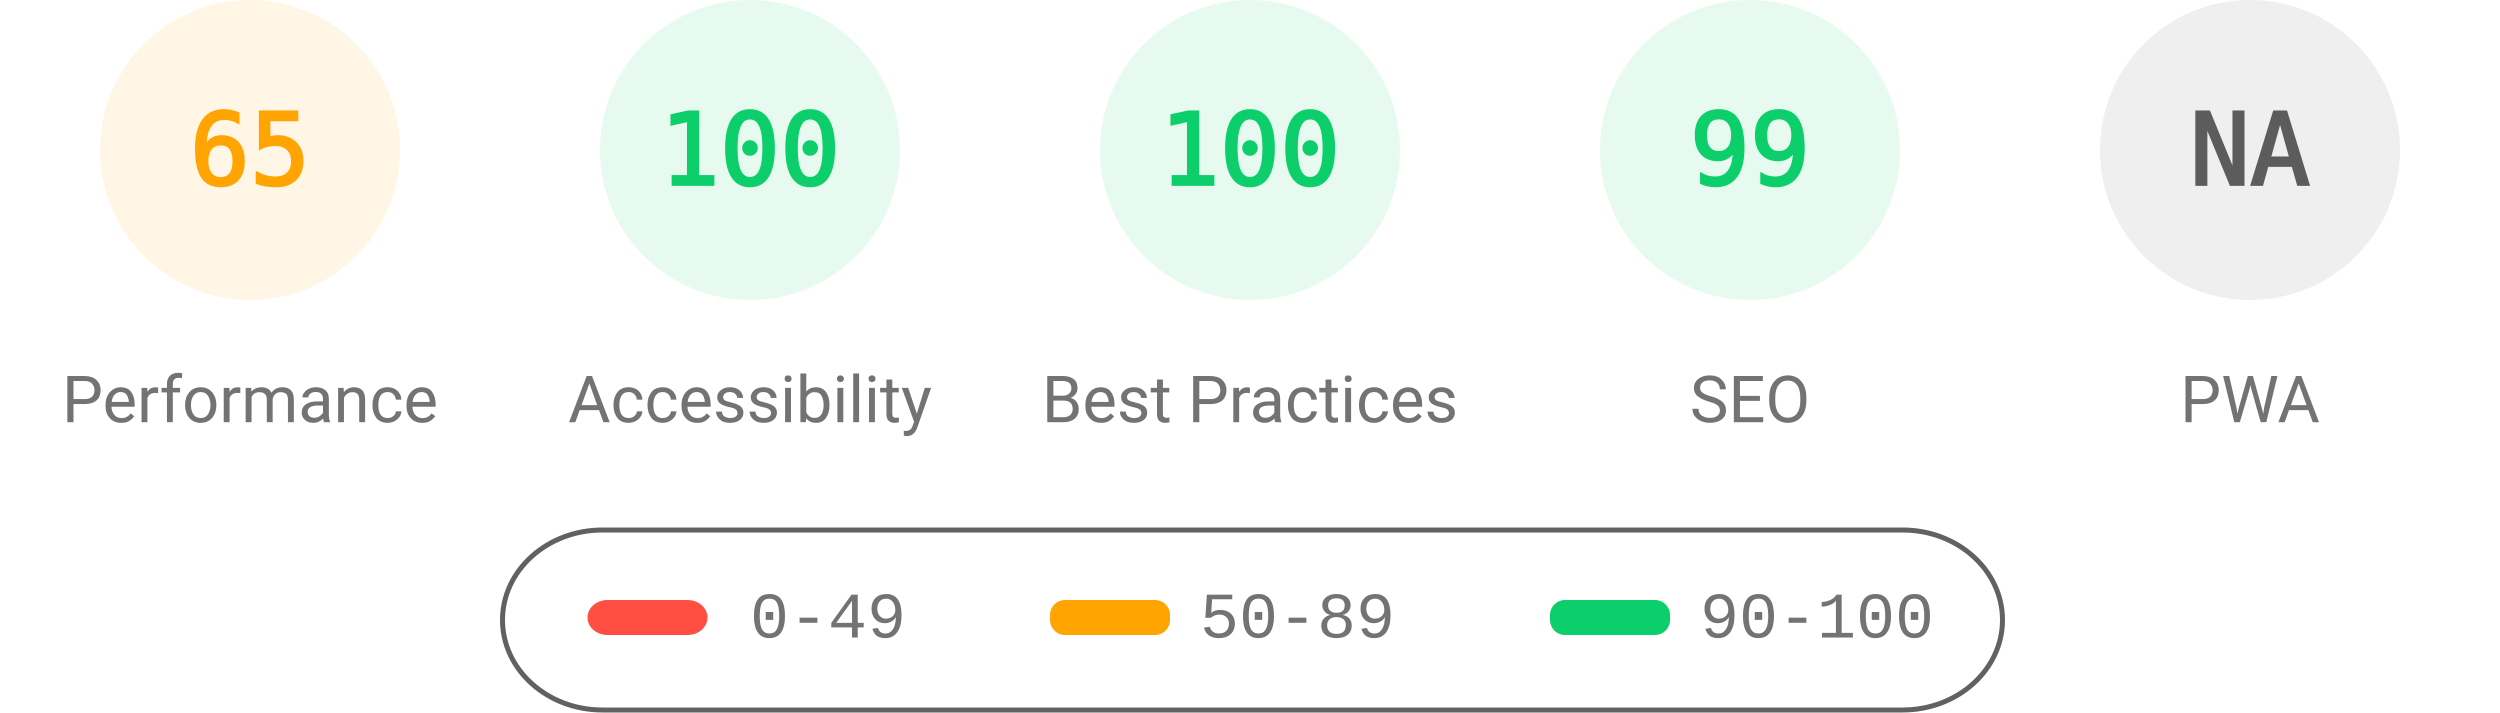
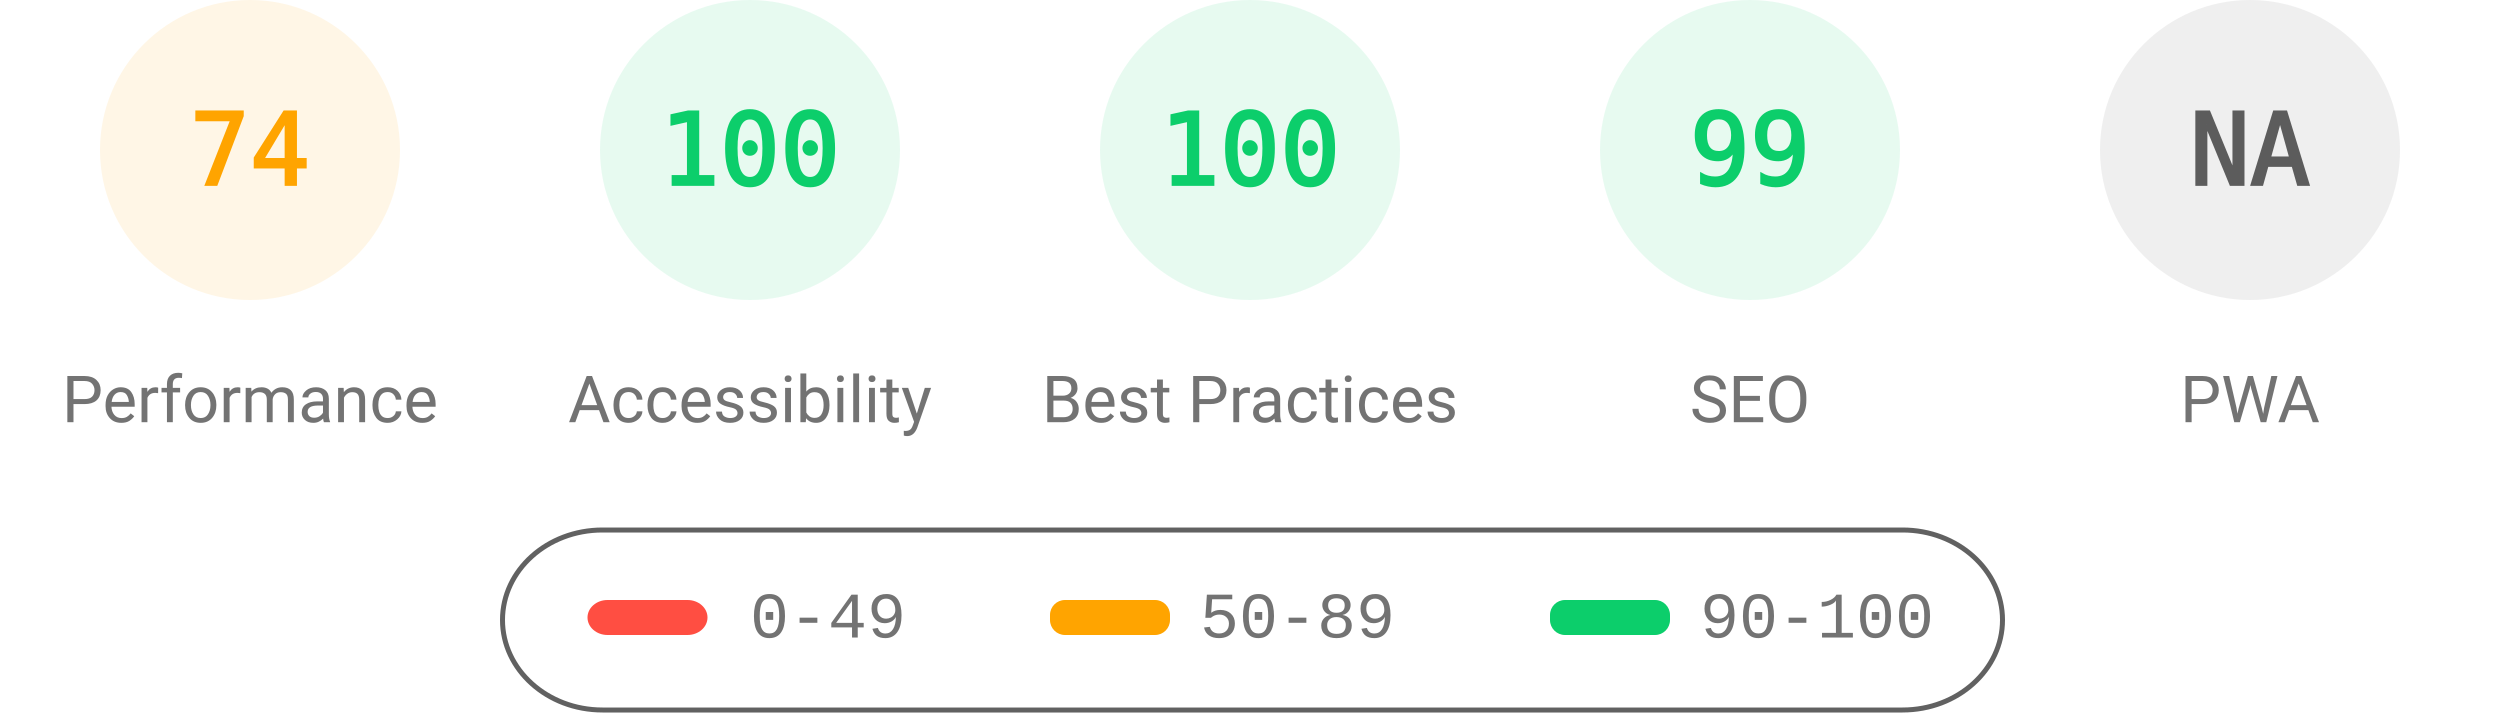
<svg xmlns="http://www.w3.org/2000/svg" fill="none" width="1000" height="285">
  <style>.gauge-base{opacity:.1}.gauge-arc{fill:none;animation-delay:250ms;stroke-linecap:round;transform:rotate(-90deg);transform-origin:100px 60px;animation:load-gauge 1s ease forwards}.guage-text{font-size:40px;font-family:monospace;text-align:center}.guage-red{color:#ff4e42;fill:#ff4e42;stroke:#ff4e42}.guage-orange{color:#ffa400;fill:#ffa400;stroke:#ffa400}.guage-green{color:#0cce6b;fill:#0cce6b;stroke:#0cce6b}.guage-undefined{color:#5c5c5c;fill:#5c5c5c;stroke:#5c5c5c}.guage-title{color:#737373;fill:#737373;stroke:none;font-size:26px;line-height:26px;font-family:Roboto,Halvetica,Arial,sans-serif}@keyframes load-gauge{from{stroke-dasharray:0 352.858}}</style>
  <svg class="guage-div guage-perf guage-orange" viewBox="0 0 200 200" width="200" height="200">
    <circle class="gauge-base" r="56" cx="100" cy="60" stroke-width="8" />
-     <circle class="gauge-arc guage-arc-1" r="56" cx="100" cy="60" stroke-width="8" style="stroke-dasharray:228.708,351.858" />
-     <text class="guage-text" x="100" y="60" alignment-baseline="central" dominant-baseline="central" text-anchor="middle">65</text>
+     <circle class="gauge-arc guage-arc-1" r="56" cx="100" cy="60" stroke-width="8" style="stroke-dasharray:260.375,351.858" />
+     <text class="guage-text" x="100" y="60" alignment-baseline="central" dominant-baseline="central" text-anchor="middle">74</text>
    <text class="guage-title" x="100" y="160" alignment-baseline="central" dominant-baseline="central" text-anchor="middle">Performance</text>
  </svg>
  <svg class="guage-div guage-acc guage-green" viewBox="0 0 200 200" width="200" height="200" x="200">
    <circle class="gauge-base" r="56" cx="100" cy="60" stroke-width="8" />
    <circle class="gauge-arc guage-arc-2" r="56" cx="100" cy="60" stroke-width="8" style="stroke-dasharray:351.858,351.858" />
    <text class="guage-text" x="100" y="60" alignment-baseline="central" dominant-baseline="central" text-anchor="middle">100</text>
    <text class="guage-title" x="100" y="160" alignment-baseline="central" dominant-baseline="central" text-anchor="middle">Accessibility</text>
  </svg>
  <svg class="guage-div guage-best guage-green" viewBox="0 0 200 200" width="200" height="200" x="400">
    <circle class="gauge-base" r="56" cx="100" cy="60" stroke-width="8" />
    <circle class="gauge-arc guage-arc-3" r="56" cx="100" cy="60" stroke-width="8" style="stroke-dasharray:351.858,351.858" />
    <text class="guage-text" x="100" y="60" alignment-baseline="central" dominant-baseline="central" text-anchor="middle">100</text>
    <text class="guage-title" x="100" y="160" alignment-baseline="central" dominant-baseline="central" text-anchor="middle">Best Practices</text>
  </svg>
  <svg class="guage-div guage-seo guage-green" viewBox="0 0 200 200" width="200" height="200" x="600">
    <circle class="gauge-base" r="56" cx="100" cy="60" stroke-width="8" />
    <circle class="gauge-arc guage-arc-4" r="56" cx="100" cy="60" stroke-width="8" style="stroke-dasharray:348.339,351.858" />
    <text class="guage-text" x="100" y="60" alignment-baseline="central" dominant-baseline="central" text-anchor="middle">99</text>
    <text class="guage-title" x="100" y="160" alignment-baseline="central" dominant-baseline="central" text-anchor="middle">SEO</text>
  </svg>
  <svg class="guage-div guage-pwa guage-undefined" viewBox="0 0 200 200" width="200" height="200" x="800">
    <circle class="gauge-base" r="56" cx="100" cy="60" stroke-width="8" />
    <circle class="gauge-arc guage-arc-4" r="56" cx="100" cy="60" stroke-width="8" style="stroke-dasharray:351.858,351.858" />
    <text class="guage-text" x="100" y="60" alignment-baseline="central" dominant-baseline="central" text-anchor="middle">NA</text>
    <text class="guage-title" x="100" y="160" alignment-baseline="central" dominant-baseline="central" text-anchor="middle">PWA</text>
  </svg>
  <svg width="604" height="76" x="200" y="210">
    <path fill="none" id="canvas_background" d="M-1-1h604v80H-1z" />
    <rect fill-opacity="0" stroke="#616161" stroke-width="2" rx="40" id="svg_2" height="72" width="600" y="2" x="1" fill="#000" />
    <rect stroke="#000" rx="8" id="svg_3" height="14" width="48" y="30" x="35" stroke-opacity="null" stroke-width="0" fill="#ff4e42" />
    <rect stroke="#000" rx="6" id="svg_4" height="14" width="48" y="30" x="220" stroke-opacity="null" stroke-width="0" fill="#ffa400" />
    <rect stroke="#000" rx="6" id="svg_5" height="14" width="48" y="30" x="420" stroke-opacity="null" stroke-width="0" fill="#0cce6b" />
    <text xml:space="preserve" text-anchor="start" font-family="'Courier New', Courier, monospace" font-size="26" id="svg_6" y="45" x="100" stroke-opacity="null" stroke-width="0" stroke="#000" fill="#737373">0-49</text>
    <text xml:space="preserve" text-anchor="start" font-family="'Courier New', Courier, monospace" font-size="26" id="svg_7" y="45" x="280" stroke-opacity="null" stroke-width="0" stroke="#000" fill="#737373">50-89</text>
    <text xml:space="preserve" text-anchor="start" font-family="'Courier New', Courier, monospace" font-size="26" id="svg_8" y="45" x="480" stroke-opacity="null" stroke-width="0" stroke="#000" fill="#737373">90-100</text>
  </svg>
</svg>
